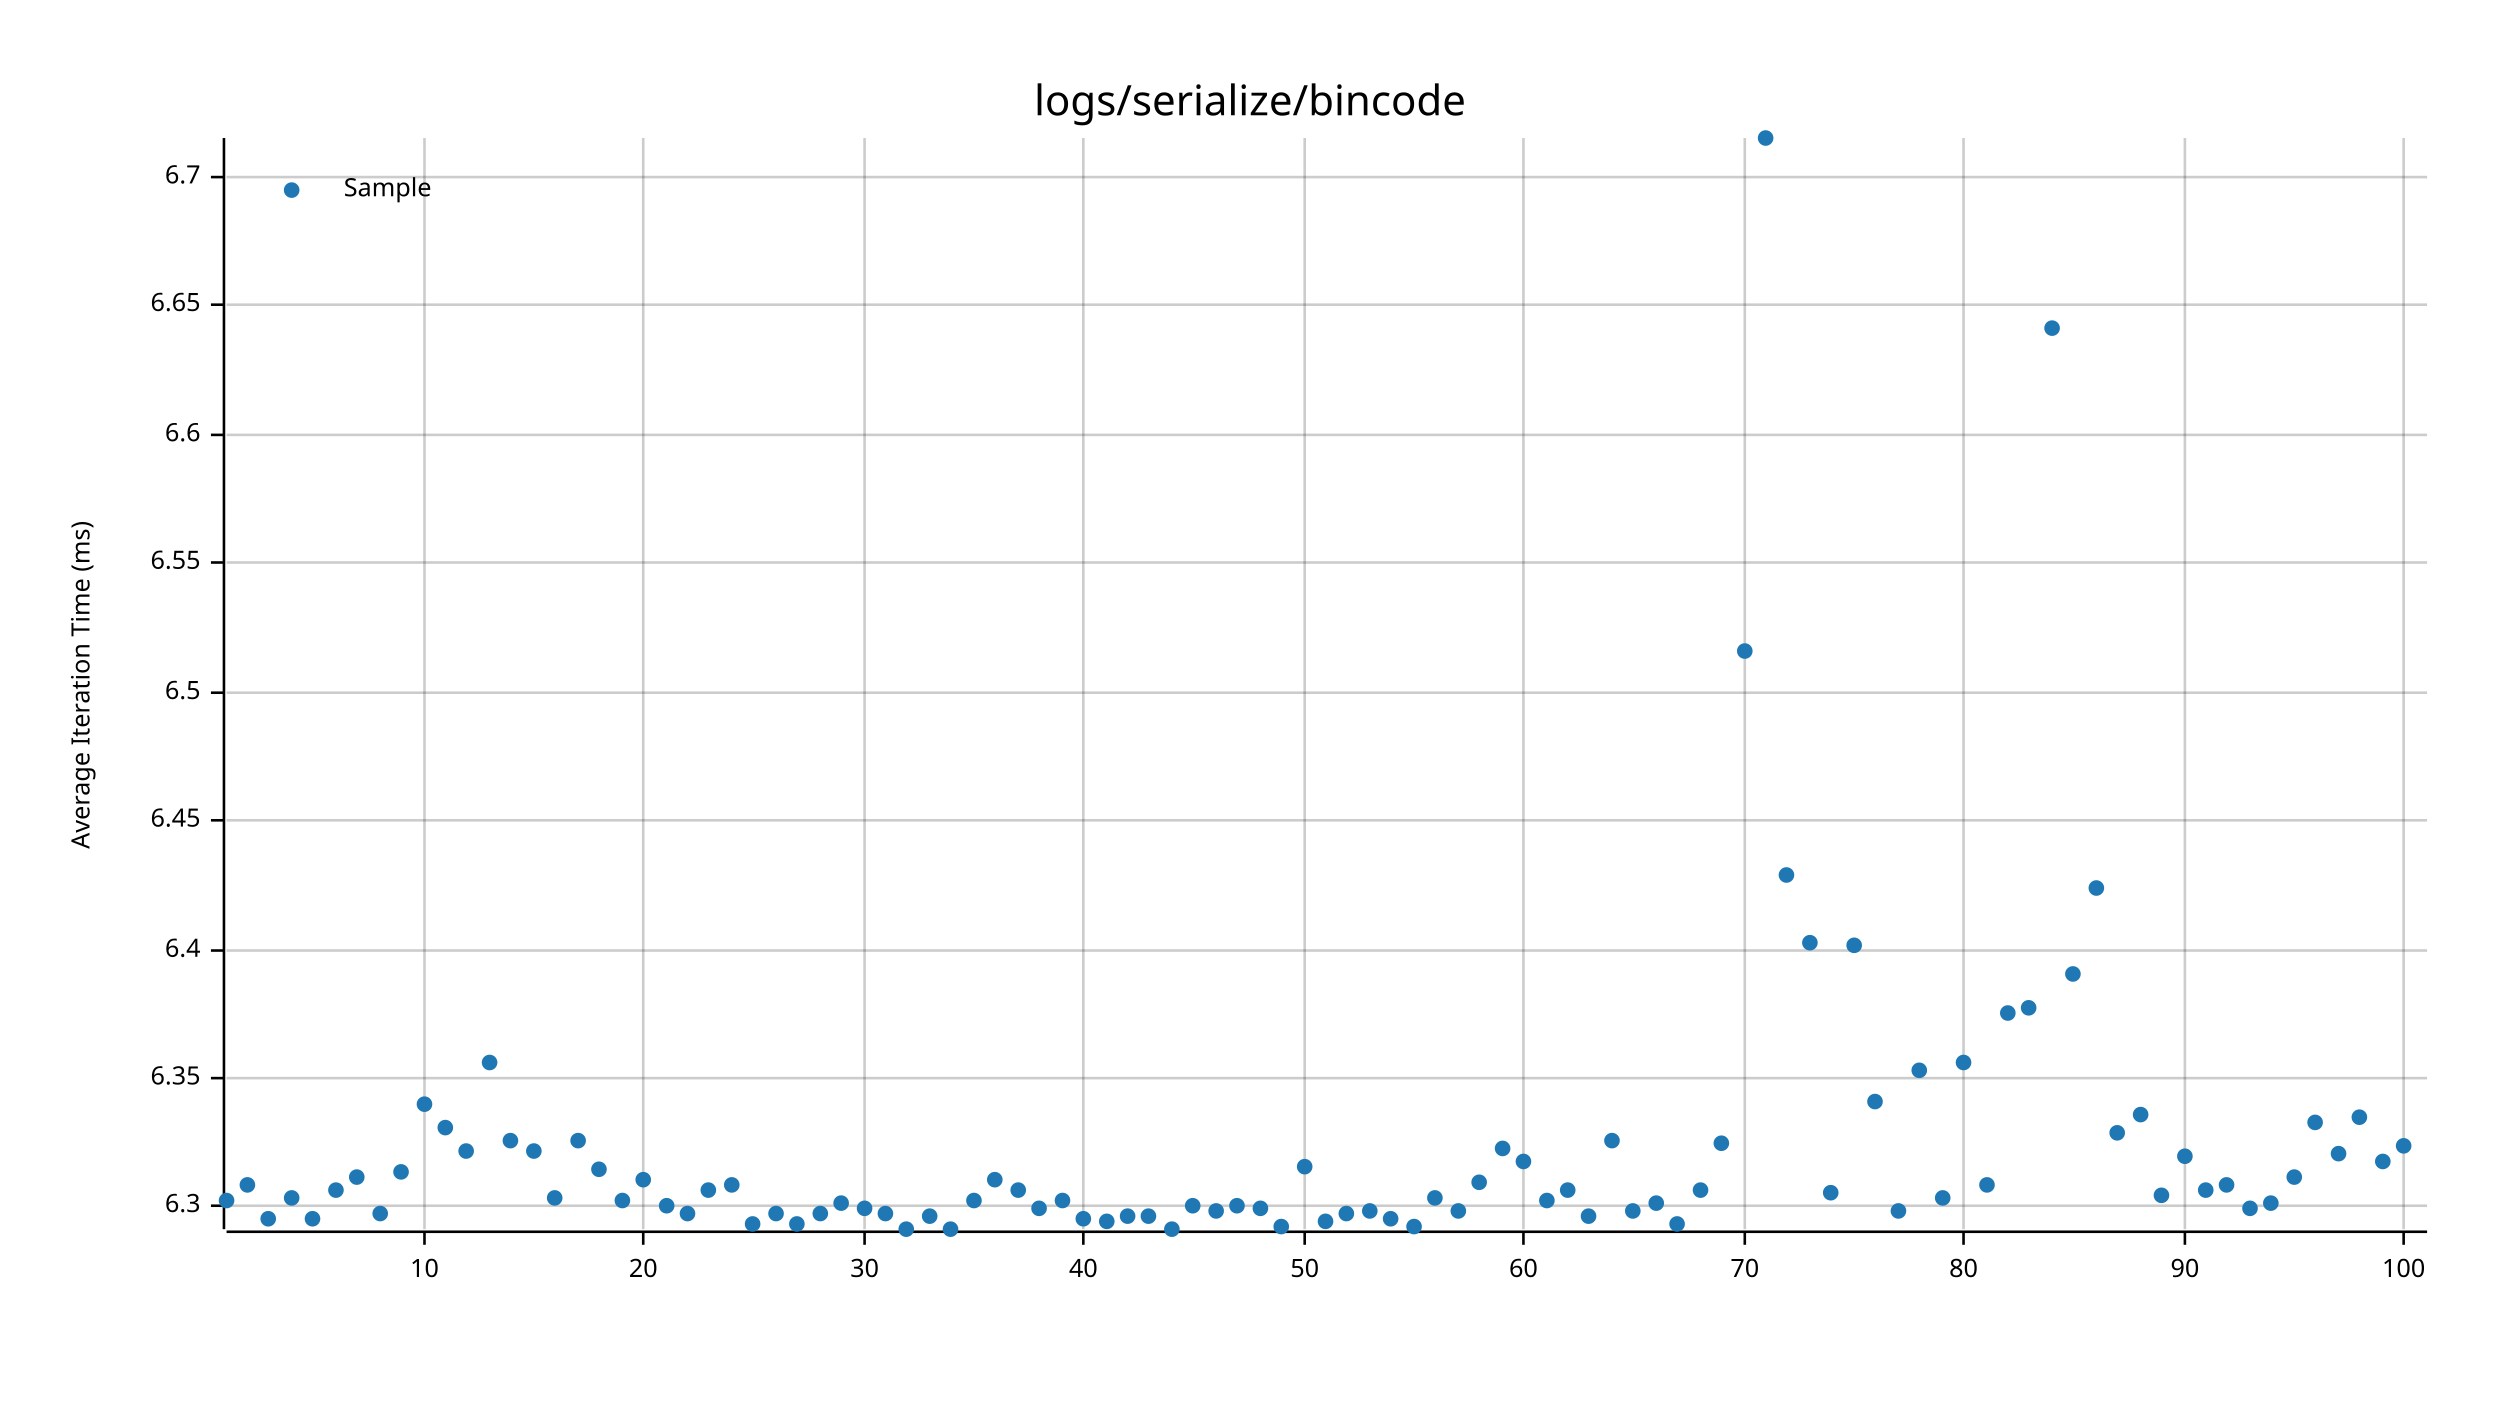
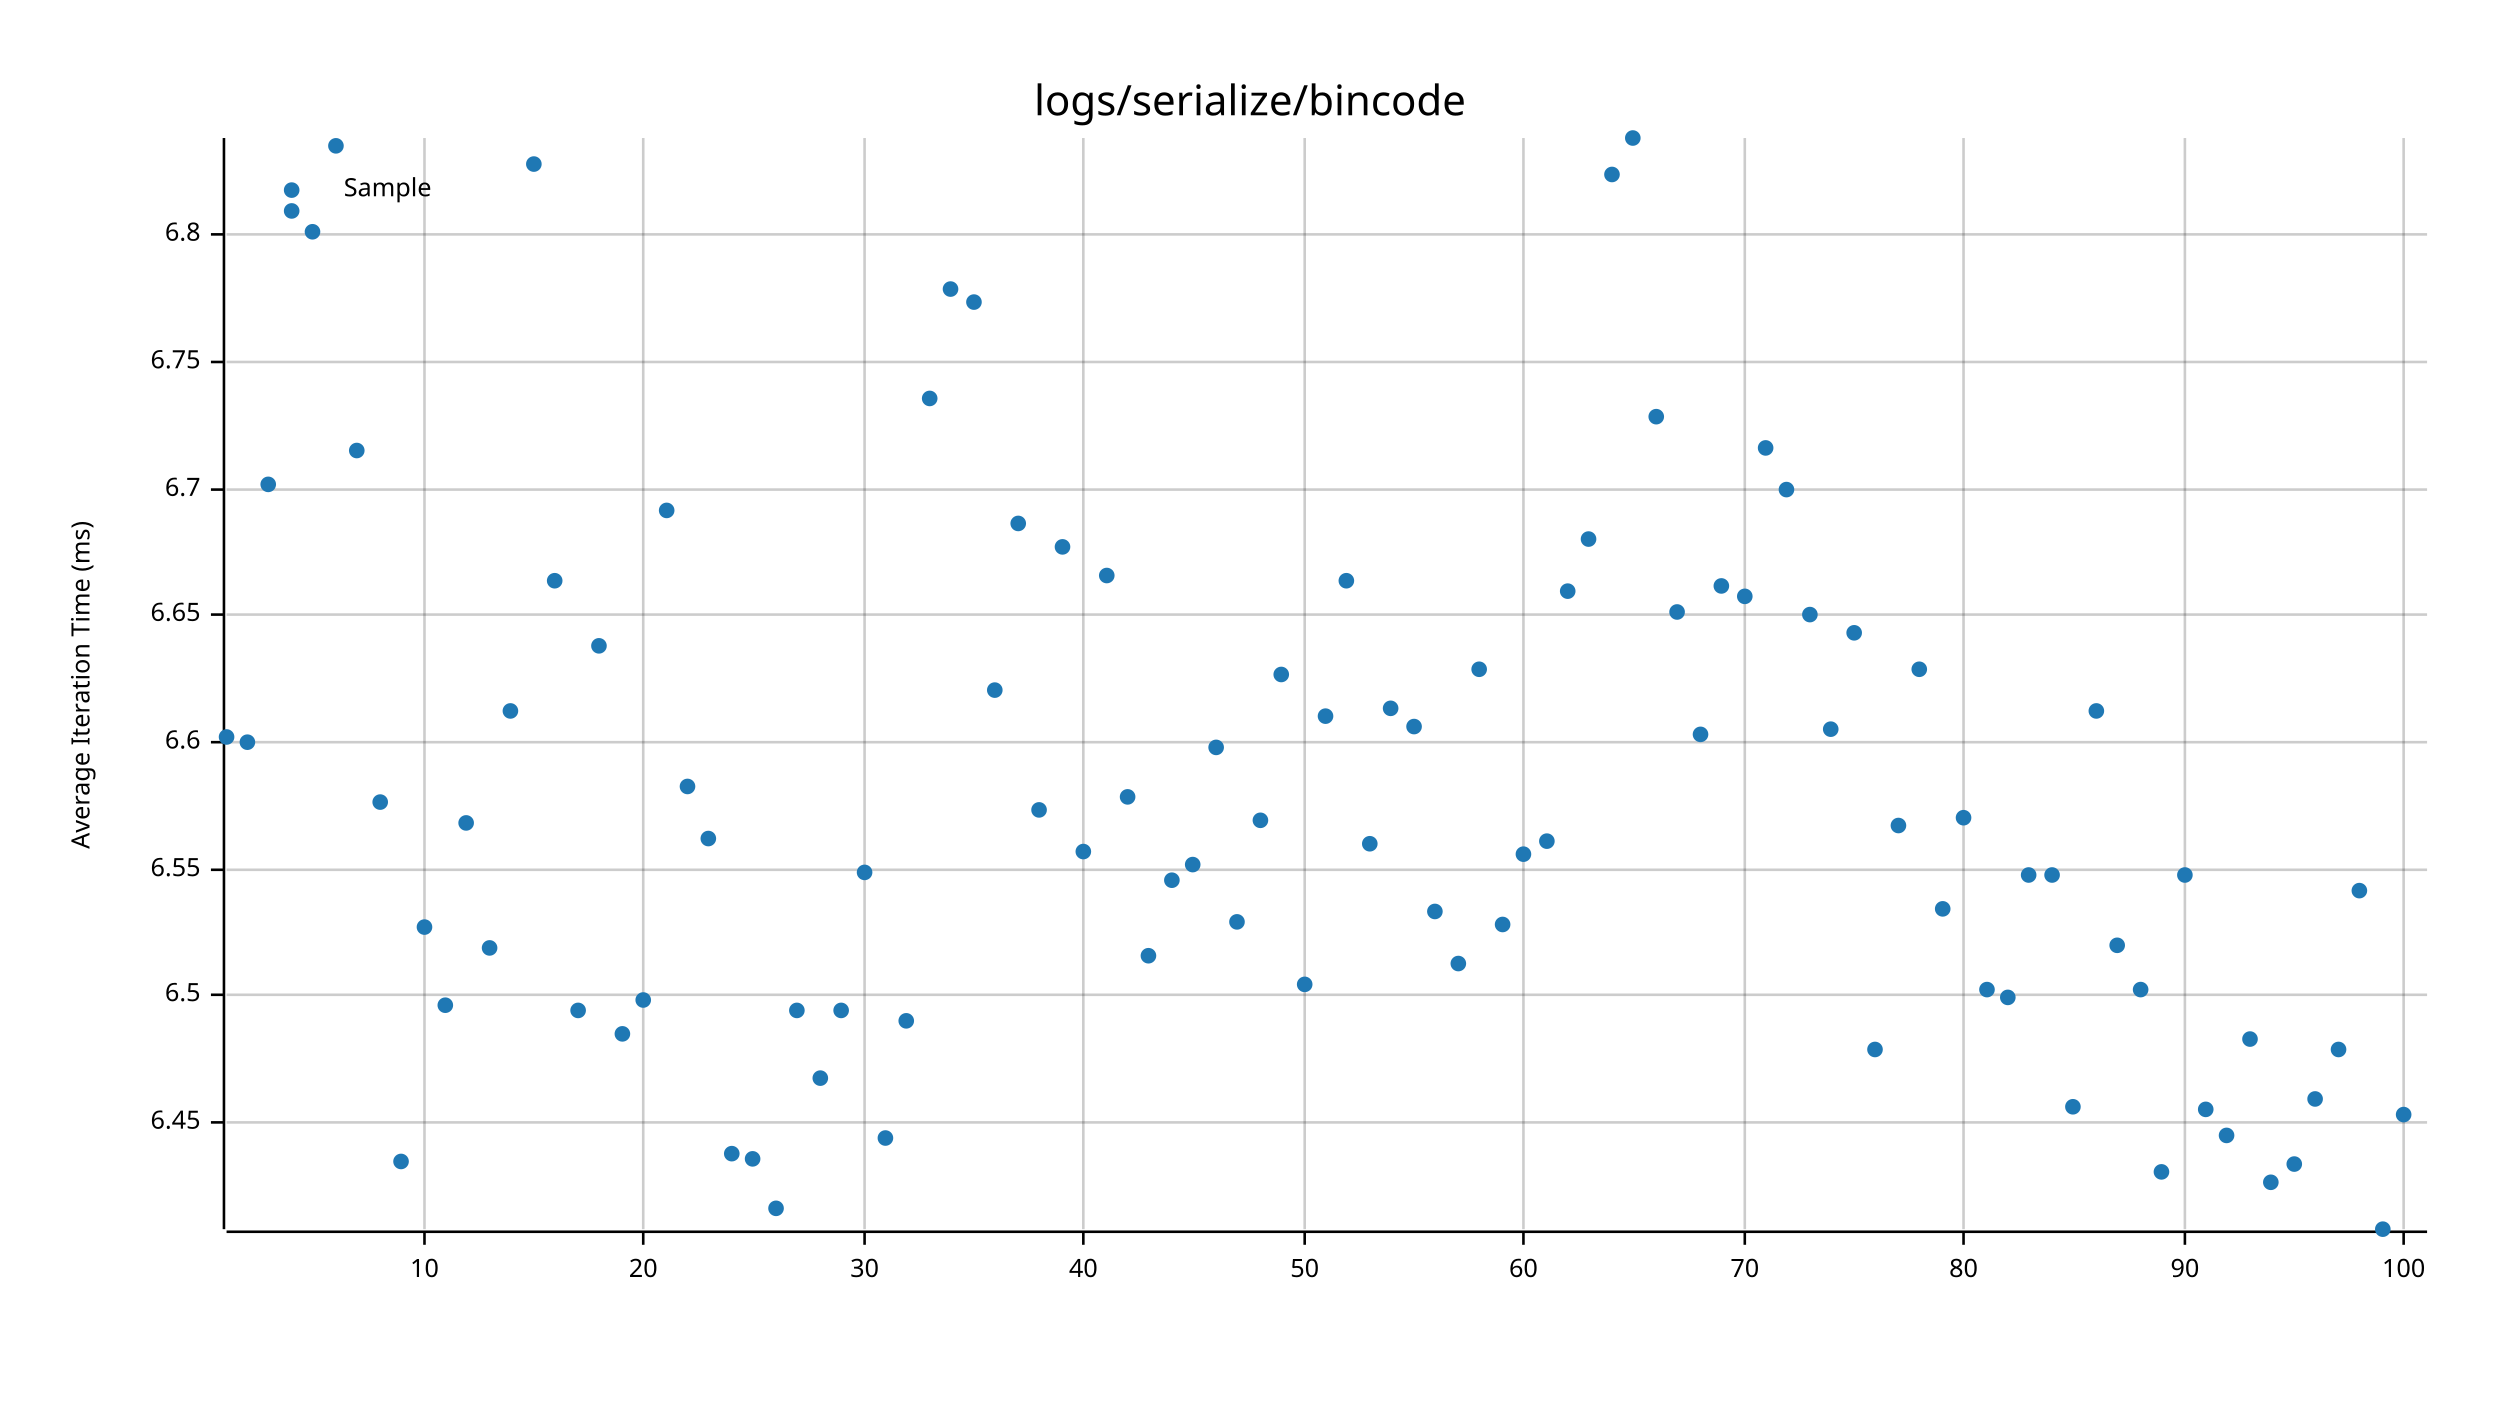
<svg xmlns="http://www.w3.org/2000/svg" style="background-color:#EEE;" width="960" height="540" viewBox="0 0 960 540">
  <text x="480" y="32" dy="0.76em" text-anchor="middle" font-family="sans-serif" font-size="16.129" opacity="1" fill="#000000">
logs/serialize/bincode
</text>
  <text x="27" y="263" dy="0.76em" text-anchor="middle" font-family="sans-serif" font-size="9.677" opacity="1" fill="#000000" transform="rotate(270, 27, 263)">
Average Iteration Time (ms)
</text>
  <line opacity="0.2" stroke="#000000" stroke-width="1" x1="163" y1="472" x2="163" y2="53" />
  <line opacity="0.2" stroke="#000000" stroke-width="1" x1="247" y1="472" x2="247" y2="53" />
  <line opacity="0.2" stroke="#000000" stroke-width="1" x1="332" y1="472" x2="332" y2="53" />
  <line opacity="0.2" stroke="#000000" stroke-width="1" x1="416" y1="472" x2="416" y2="53" />
  <line opacity="0.2" stroke="#000000" stroke-width="1" x1="501" y1="472" x2="501" y2="53" />
  <line opacity="0.2" stroke="#000000" stroke-width="1" x1="585" y1="472" x2="585" y2="53" />
  <line opacity="0.2" stroke="#000000" stroke-width="1" x1="670" y1="472" x2="670" y2="53" />
  <line opacity="0.2" stroke="#000000" stroke-width="1" x1="754" y1="472" x2="754" y2="53" />
  <line opacity="0.2" stroke="#000000" stroke-width="1" x1="839" y1="472" x2="839" y2="53" />
  <line opacity="0.2" stroke="#000000" stroke-width="1" x1="923" y1="472" x2="923" y2="53" />
-   <line opacity="0.2" stroke="#000000" stroke-width="1" x1="87" y1="463" x2="932" y2="463" />
-   <line opacity="0.2" stroke="#000000" stroke-width="1" x1="87" y1="414" x2="932" y2="414" />
-   <line opacity="0.2" stroke="#000000" stroke-width="1" x1="87" y1="365" x2="932" y2="365" />
-   <line opacity="0.2" stroke="#000000" stroke-width="1" x1="87" y1="315" x2="932" y2="315" />
-   <line opacity="0.2" stroke="#000000" stroke-width="1" x1="87" y1="266" x2="932" y2="266" />
-   <line opacity="0.2" stroke="#000000" stroke-width="1" x1="87" y1="216" x2="932" y2="216" />
-   <line opacity="0.2" stroke="#000000" stroke-width="1" x1="87" y1="167" x2="932" y2="167" />
-   <line opacity="0.2" stroke="#000000" stroke-width="1" x1="87" y1="117" x2="932" y2="117" />
-   <line opacity="0.2" stroke="#000000" stroke-width="1" x1="87" y1="68" x2="932" y2="68" />
+   <line opacity="0.2" stroke="#000000" stroke-width="1" x1="87" y1="431" x2="932" y2="431" />
+   <line opacity="0.2" stroke="#000000" stroke-width="1" x1="87" y1="382" x2="932" y2="382" />
+   <line opacity="0.2" stroke="#000000" stroke-width="1" x1="87" y1="334" x2="932" y2="334" />
+   <line opacity="0.2" stroke="#000000" stroke-width="1" x1="87" y1="285" x2="932" y2="285" />
+   <line opacity="0.2" stroke="#000000" stroke-width="1" x1="87" y1="236" x2="932" y2="236" />
+   <line opacity="0.2" stroke="#000000" stroke-width="1" x1="87" y1="188" x2="932" y2="188" />
+   <line opacity="0.2" stroke="#000000" stroke-width="1" x1="87" y1="139" x2="932" y2="139" />
+   <line opacity="0.2" stroke="#000000" stroke-width="1" x1="87" y1="90" x2="932" y2="90" />
  <polyline fill="none" opacity="1" stroke="#000000" stroke-width="1" points="86,53 86,472 " />
-   <text x="77" y="463" dy="0.5ex" text-anchor="end" font-family="sans-serif" font-size="9.677" opacity="1" fill="#000000">
- 6.3
- </text>
-   <polyline fill="none" opacity="1" stroke="#000000" stroke-width="1" points="81,463 86,463 " />
-   <text x="77" y="414" dy="0.5ex" text-anchor="end" font-family="sans-serif" font-size="9.677" opacity="1" fill="#000000">
- 6.35
- </text>
-   <polyline fill="none" opacity="1" stroke="#000000" stroke-width="1" points="81,414 86,414 " />
-   <text x="77" y="365" dy="0.5ex" text-anchor="end" font-family="sans-serif" font-size="9.677" opacity="1" fill="#000000">
- 6.4
- </text>
-   <polyline fill="none" opacity="1" stroke="#000000" stroke-width="1" points="81,365 86,365 " />
-   <text x="77" y="315" dy="0.5ex" text-anchor="end" font-family="sans-serif" font-size="9.677" opacity="1" fill="#000000">
+   <text x="77" y="431" dy="0.5ex" text-anchor="end" font-family="sans-serif" font-size="9.677" opacity="1" fill="#000000">
6.45
</text>
-   <polyline fill="none" opacity="1" stroke="#000000" stroke-width="1" points="81,315 86,315 " />
-   <text x="77" y="266" dy="0.5ex" text-anchor="end" font-family="sans-serif" font-size="9.677" opacity="1" fill="#000000">
+   <polyline fill="none" opacity="1" stroke="#000000" stroke-width="1" points="81,431 86,431 " />
+   <text x="77" y="382" dy="0.5ex" text-anchor="end" font-family="sans-serif" font-size="9.677" opacity="1" fill="#000000">
6.5
</text>
-   <polyline fill="none" opacity="1" stroke="#000000" stroke-width="1" points="81,266 86,266 " />
-   <text x="77" y="216" dy="0.5ex" text-anchor="end" font-family="sans-serif" font-size="9.677" opacity="1" fill="#000000">
+   <polyline fill="none" opacity="1" stroke="#000000" stroke-width="1" points="81,382 86,382 " />
+   <text x="77" y="334" dy="0.5ex" text-anchor="end" font-family="sans-serif" font-size="9.677" opacity="1" fill="#000000">
6.55
</text>
-   <polyline fill="none" opacity="1" stroke="#000000" stroke-width="1" points="81,216 86,216 " />
-   <text x="77" y="167" dy="0.5ex" text-anchor="end" font-family="sans-serif" font-size="9.677" opacity="1" fill="#000000">
+   <polyline fill="none" opacity="1" stroke="#000000" stroke-width="1" points="81,334 86,334 " />
+   <text x="77" y="285" dy="0.5ex" text-anchor="end" font-family="sans-serif" font-size="9.677" opacity="1" fill="#000000">
6.6
</text>
-   <polyline fill="none" opacity="1" stroke="#000000" stroke-width="1" points="81,167 86,167 " />
-   <text x="77" y="117" dy="0.5ex" text-anchor="end" font-family="sans-serif" font-size="9.677" opacity="1" fill="#000000">
+   <polyline fill="none" opacity="1" stroke="#000000" stroke-width="1" points="81,285 86,285 " />
+   <text x="77" y="236" dy="0.5ex" text-anchor="end" font-family="sans-serif" font-size="9.677" opacity="1" fill="#000000">
6.65
</text>
-   <polyline fill="none" opacity="1" stroke="#000000" stroke-width="1" points="81,117 86,117 " />
-   <text x="77" y="68" dy="0.5ex" text-anchor="end" font-family="sans-serif" font-size="9.677" opacity="1" fill="#000000">
+   <polyline fill="none" opacity="1" stroke="#000000" stroke-width="1" points="81,236 86,236 " />
+   <text x="77" y="188" dy="0.5ex" text-anchor="end" font-family="sans-serif" font-size="9.677" opacity="1" fill="#000000">
6.7
</text>
-   <polyline fill="none" opacity="1" stroke="#000000" stroke-width="1" points="81,68 86,68 " />
+   <polyline fill="none" opacity="1" stroke="#000000" stroke-width="1" points="81,188 86,188 " />
+   <text x="77" y="139" dy="0.5ex" text-anchor="end" font-family="sans-serif" font-size="9.677" opacity="1" fill="#000000">
+ 6.75
+ </text>
+   <polyline fill="none" opacity="1" stroke="#000000" stroke-width="1" points="81,139 86,139 " />
+   <text x="77" y="90" dy="0.5ex" text-anchor="end" font-family="sans-serif" font-size="9.677" opacity="1" fill="#000000">
+ 6.8
+ </text>
+   <polyline fill="none" opacity="1" stroke="#000000" stroke-width="1" points="81,90 86,90 " />
  <polyline fill="none" opacity="1" stroke="#000000" stroke-width="1" points="87,473 932,473 " />
  <text x="163" y="483" dy="0.76em" text-anchor="middle" font-family="sans-serif" font-size="9.677" opacity="1" fill="#000000">
10
</text>
  <polyline fill="none" opacity="1" stroke="#000000" stroke-width="1" points="163,473 163,478 " />
  <text x="247" y="483" dy="0.76em" text-anchor="middle" font-family="sans-serif" font-size="9.677" opacity="1" fill="#000000">
20
</text>
  <polyline fill="none" opacity="1" stroke="#000000" stroke-width="1" points="247,473 247,478 " />
  <text x="332" y="483" dy="0.76em" text-anchor="middle" font-family="sans-serif" font-size="9.677" opacity="1" fill="#000000">
30
</text>
  <polyline fill="none" opacity="1" stroke="#000000" stroke-width="1" points="332,473 332,478 " />
  <text x="416" y="483" dy="0.76em" text-anchor="middle" font-family="sans-serif" font-size="9.677" opacity="1" fill="#000000">
40
</text>
  <polyline fill="none" opacity="1" stroke="#000000" stroke-width="1" points="416,473 416,478 " />
  <text x="501" y="483" dy="0.76em" text-anchor="middle" font-family="sans-serif" font-size="9.677" opacity="1" fill="#000000">
50
</text>
  <polyline fill="none" opacity="1" stroke="#000000" stroke-width="1" points="501,473 501,478 " />
  <text x="585" y="483" dy="0.76em" text-anchor="middle" font-family="sans-serif" font-size="9.677" opacity="1" fill="#000000">
60
</text>
  <polyline fill="none" opacity="1" stroke="#000000" stroke-width="1" points="585,473 585,478 " />
  <text x="670" y="483" dy="0.76em" text-anchor="middle" font-family="sans-serif" font-size="9.677" opacity="1" fill="#000000">
70
</text>
  <polyline fill="none" opacity="1" stroke="#000000" stroke-width="1" points="670,473 670,478 " />
  <text x="754" y="483" dy="0.76em" text-anchor="middle" font-family="sans-serif" font-size="9.677" opacity="1" fill="#000000">
80
</text>
  <polyline fill="none" opacity="1" stroke="#000000" stroke-width="1" points="754,473 754,478 " />
  <text x="839" y="483" dy="0.76em" text-anchor="middle" font-family="sans-serif" font-size="9.677" opacity="1" fill="#000000">
90
</text>
  <polyline fill="none" opacity="1" stroke="#000000" stroke-width="1" points="839,473 839,478 " />
  <text x="923" y="483" dy="0.76em" text-anchor="middle" font-family="sans-serif" font-size="9.677" opacity="1" fill="#000000">
100
</text>
  <polyline fill="none" opacity="1" stroke="#000000" stroke-width="1" points="923,473 923,478 " />
-   <circle cx="87" cy="461" r="3" opacity="1" fill="#1F78B4" stroke="none" stroke-width="1" />
-   <circle cx="95" cy="455" r="3" opacity="1" fill="#1F78B4" stroke="none" stroke-width="1" />
-   <circle cx="103" cy="468" r="3" opacity="1" fill="#1F78B4" stroke="none" stroke-width="1" />
-   <circle cx="112" cy="460" r="3" opacity="1" fill="#1F78B4" stroke="none" stroke-width="1" />
-   <circle cx="120" cy="468" r="3" opacity="1" fill="#1F78B4" stroke="none" stroke-width="1" />
-   <circle cx="129" cy="457" r="3" opacity="1" fill="#1F78B4" stroke="none" stroke-width="1" />
-   <circle cx="137" cy="452" r="3" opacity="1" fill="#1F78B4" stroke="none" stroke-width="1" />
-   <circle cx="146" cy="466" r="3" opacity="1" fill="#1F78B4" stroke="none" stroke-width="1" />
-   <circle cx="154" cy="450" r="3" opacity="1" fill="#1F78B4" stroke="none" stroke-width="1" />
-   <circle cx="163" cy="424" r="3" opacity="1" fill="#1F78B4" stroke="none" stroke-width="1" />
-   <circle cx="171" cy="433" r="3" opacity="1" fill="#1F78B4" stroke="none" stroke-width="1" />
-   <circle cx="179" cy="442" r="3" opacity="1" fill="#1F78B4" stroke="none" stroke-width="1" />
-   <circle cx="188" cy="408" r="3" opacity="1" fill="#1F78B4" stroke="none" stroke-width="1" />
-   <circle cx="196" cy="438" r="3" opacity="1" fill="#1F78B4" stroke="none" stroke-width="1" />
-   <circle cx="205" cy="442" r="3" opacity="1" fill="#1F78B4" stroke="none" stroke-width="1" />
-   <circle cx="213" cy="460" r="3" opacity="1" fill="#1F78B4" stroke="none" stroke-width="1" />
-   <circle cx="222" cy="438" r="3" opacity="1" fill="#1F78B4" stroke="none" stroke-width="1" />
-   <circle cx="230" cy="449" r="3" opacity="1" fill="#1F78B4" stroke="none" stroke-width="1" />
-   <circle cx="239" cy="461" r="3" opacity="1" fill="#1F78B4" stroke="none" stroke-width="1" />
-   <circle cx="247" cy="453" r="3" opacity="1" fill="#1F78B4" stroke="none" stroke-width="1" />
-   <circle cx="256" cy="463" r="3" opacity="1" fill="#1F78B4" stroke="none" stroke-width="1" />
-   <circle cx="264" cy="466" r="3" opacity="1" fill="#1F78B4" stroke="none" stroke-width="1" />
-   <circle cx="272" cy="457" r="3" opacity="1" fill="#1F78B4" stroke="none" stroke-width="1" />
-   <circle cx="281" cy="455" r="3" opacity="1" fill="#1F78B4" stroke="none" stroke-width="1" />
-   <circle cx="289" cy="470" r="3" opacity="1" fill="#1F78B4" stroke="none" stroke-width="1" />
-   <circle cx="298" cy="466" r="3" opacity="1" fill="#1F78B4" stroke="none" stroke-width="1" />
-   <circle cx="306" cy="470" r="3" opacity="1" fill="#1F78B4" stroke="none" stroke-width="1" />
-   <circle cx="315" cy="466" r="3" opacity="1" fill="#1F78B4" stroke="none" stroke-width="1" />
-   <circle cx="323" cy="462" r="3" opacity="1" fill="#1F78B4" stroke="none" stroke-width="1" />
-   <circle cx="332" cy="464" r="3" opacity="1" fill="#1F78B4" stroke="none" stroke-width="1" />
-   <circle cx="340" cy="466" r="3" opacity="1" fill="#1F78B4" stroke="none" stroke-width="1" />
-   <circle cx="348" cy="472" r="3" opacity="1" fill="#1F78B4" stroke="none" stroke-width="1" />
-   <circle cx="357" cy="467" r="3" opacity="1" fill="#1F78B4" stroke="none" stroke-width="1" />
-   <circle cx="365" cy="472" r="3" opacity="1" fill="#1F78B4" stroke="none" stroke-width="1" />
-   <circle cx="374" cy="461" r="3" opacity="1" fill="#1F78B4" stroke="none" stroke-width="1" />
-   <circle cx="382" cy="453" r="3" opacity="1" fill="#1F78B4" stroke="none" stroke-width="1" />
-   <circle cx="391" cy="457" r="3" opacity="1" fill="#1F78B4" stroke="none" stroke-width="1" />
-   <circle cx="399" cy="464" r="3" opacity="1" fill="#1F78B4" stroke="none" stroke-width="1" />
-   <circle cx="408" cy="461" r="3" opacity="1" fill="#1F78B4" stroke="none" stroke-width="1" />
-   <circle cx="416" cy="468" r="3" opacity="1" fill="#1F78B4" stroke="none" stroke-width="1" />
-   <circle cx="425" cy="469" r="3" opacity="1" fill="#1F78B4" stroke="none" stroke-width="1" />
-   <circle cx="433" cy="467" r="3" opacity="1" fill="#1F78B4" stroke="none" stroke-width="1" />
-   <circle cx="441" cy="467" r="3" opacity="1" fill="#1F78B4" stroke="none" stroke-width="1" />
-   <circle cx="450" cy="472" r="3" opacity="1" fill="#1F78B4" stroke="none" stroke-width="1" />
-   <circle cx="458" cy="463" r="3" opacity="1" fill="#1F78B4" stroke="none" stroke-width="1" />
-   <circle cx="467" cy="465" r="3" opacity="1" fill="#1F78B4" stroke="none" stroke-width="1" />
-   <circle cx="475" cy="463" r="3" opacity="1" fill="#1F78B4" stroke="none" stroke-width="1" />
-   <circle cx="484" cy="464" r="3" opacity="1" fill="#1F78B4" stroke="none" stroke-width="1" />
-   <circle cx="492" cy="471" r="3" opacity="1" fill="#1F78B4" stroke="none" stroke-width="1" />
-   <circle cx="501" cy="448" r="3" opacity="1" fill="#1F78B4" stroke="none" stroke-width="1" />
-   <circle cx="509" cy="469" r="3" opacity="1" fill="#1F78B4" stroke="none" stroke-width="1" />
-   <circle cx="517" cy="466" r="3" opacity="1" fill="#1F78B4" stroke="none" stroke-width="1" />
-   <circle cx="526" cy="465" r="3" opacity="1" fill="#1F78B4" stroke="none" stroke-width="1" />
-   <circle cx="534" cy="468" r="3" opacity="1" fill="#1F78B4" stroke="none" stroke-width="1" />
-   <circle cx="543" cy="471" r="3" opacity="1" fill="#1F78B4" stroke="none" stroke-width="1" />
-   <circle cx="551" cy="460" r="3" opacity="1" fill="#1F78B4" stroke="none" stroke-width="1" />
-   <circle cx="560" cy="465" r="3" opacity="1" fill="#1F78B4" stroke="none" stroke-width="1" />
-   <circle cx="568" cy="454" r="3" opacity="1" fill="#1F78B4" stroke="none" stroke-width="1" />
-   <circle cx="577" cy="441" r="3" opacity="1" fill="#1F78B4" stroke="none" stroke-width="1" />
-   <circle cx="585" cy="446" r="3" opacity="1" fill="#1F78B4" stroke="none" stroke-width="1" />
-   <circle cx="594" cy="461" r="3" opacity="1" fill="#1F78B4" stroke="none" stroke-width="1" />
-   <circle cx="602" cy="457" r="3" opacity="1" fill="#1F78B4" stroke="none" stroke-width="1" />
-   <circle cx="610" cy="467" r="3" opacity="1" fill="#1F78B4" stroke="none" stroke-width="1" />
-   <circle cx="619" cy="438" r="3" opacity="1" fill="#1F78B4" stroke="none" stroke-width="1" />
-   <circle cx="627" cy="465" r="3" opacity="1" fill="#1F78B4" stroke="none" stroke-width="1" />
-   <circle cx="636" cy="462" r="3" opacity="1" fill="#1F78B4" stroke="none" stroke-width="1" />
-   <circle cx="644" cy="470" r="3" opacity="1" fill="#1F78B4" stroke="none" stroke-width="1" />
-   <circle cx="653" cy="457" r="3" opacity="1" fill="#1F78B4" stroke="none" stroke-width="1" />
-   <circle cx="661" cy="439" r="3" opacity="1" fill="#1F78B4" stroke="none" stroke-width="1" />
-   <circle cx="670" cy="250" r="3" opacity="1" fill="#1F78B4" stroke="none" stroke-width="1" />
-   <circle cx="678" cy="53" r="3" opacity="1" fill="#1F78B4" stroke="none" stroke-width="1" />
-   <circle cx="686" cy="336" r="3" opacity="1" fill="#1F78B4" stroke="none" stroke-width="1" />
-   <circle cx="695" cy="362" r="3" opacity="1" fill="#1F78B4" stroke="none" stroke-width="1" />
-   <circle cx="703" cy="458" r="3" opacity="1" fill="#1F78B4" stroke="none" stroke-width="1" />
-   <circle cx="712" cy="363" r="3" opacity="1" fill="#1F78B4" stroke="none" stroke-width="1" />
-   <circle cx="720" cy="423" r="3" opacity="1" fill="#1F78B4" stroke="none" stroke-width="1" />
-   <circle cx="729" cy="465" r="3" opacity="1" fill="#1F78B4" stroke="none" stroke-width="1" />
-   <circle cx="737" cy="411" r="3" opacity="1" fill="#1F78B4" stroke="none" stroke-width="1" />
-   <circle cx="746" cy="460" r="3" opacity="1" fill="#1F78B4" stroke="none" stroke-width="1" />
-   <circle cx="754" cy="408" r="3" opacity="1" fill="#1F78B4" stroke="none" stroke-width="1" />
-   <circle cx="763" cy="455" r="3" opacity="1" fill="#1F78B4" stroke="none" stroke-width="1" />
-   <circle cx="771" cy="389" r="3" opacity="1" fill="#1F78B4" stroke="none" stroke-width="1" />
-   <circle cx="779" cy="387" r="3" opacity="1" fill="#1F78B4" stroke="none" stroke-width="1" />
-   <circle cx="788" cy="126" r="3" opacity="1" fill="#1F78B4" stroke="none" stroke-width="1" />
-   <circle cx="796" cy="374" r="3" opacity="1" fill="#1F78B4" stroke="none" stroke-width="1" />
-   <circle cx="805" cy="341" r="3" opacity="1" fill="#1F78B4" stroke="none" stroke-width="1" />
-   <circle cx="813" cy="435" r="3" opacity="1" fill="#1F78B4" stroke="none" stroke-width="1" />
-   <circle cx="822" cy="428" r="3" opacity="1" fill="#1F78B4" stroke="none" stroke-width="1" />
-   <circle cx="830" cy="459" r="3" opacity="1" fill="#1F78B4" stroke="none" stroke-width="1" />
-   <circle cx="839" cy="444" r="3" opacity="1" fill="#1F78B4" stroke="none" stroke-width="1" />
-   <circle cx="847" cy="457" r="3" opacity="1" fill="#1F78B4" stroke="none" stroke-width="1" />
-   <circle cx="855" cy="455" r="3" opacity="1" fill="#1F78B4" stroke="none" stroke-width="1" />
-   <circle cx="864" cy="464" r="3" opacity="1" fill="#1F78B4" stroke="none" stroke-width="1" />
-   <circle cx="872" cy="462" r="3" opacity="1" fill="#1F78B4" stroke="none" stroke-width="1" />
-   <circle cx="881" cy="452" r="3" opacity="1" fill="#1F78B4" stroke="none" stroke-width="1" />
-   <circle cx="889" cy="431" r="3" opacity="1" fill="#1F78B4" stroke="none" stroke-width="1" />
-   <circle cx="898" cy="443" r="3" opacity="1" fill="#1F78B4" stroke="none" stroke-width="1" />
-   <circle cx="906" cy="429" r="3" opacity="1" fill="#1F78B4" stroke="none" stroke-width="1" />
-   <circle cx="915" cy="446" r="3" opacity="1" fill="#1F78B4" stroke="none" stroke-width="1" />
-   <circle cx="923" cy="440" r="3" opacity="1" fill="#1F78B4" stroke="none" stroke-width="1" />
+   <circle cx="87" cy="283" r="3" opacity="1" fill="#1F78B4" stroke="none" stroke-width="1" />
+   <circle cx="95" cy="285" r="3" opacity="1" fill="#1F78B4" stroke="none" stroke-width="1" />
+   <circle cx="103" cy="186" r="3" opacity="1" fill="#1F78B4" stroke="none" stroke-width="1" />
+   <circle cx="112" cy="81" r="3" opacity="1" fill="#1F78B4" stroke="none" stroke-width="1" />
+   <circle cx="120" cy="89" r="3" opacity="1" fill="#1F78B4" stroke="none" stroke-width="1" />
+   <circle cx="129" cy="56" r="3" opacity="1" fill="#1F78B4" stroke="none" stroke-width="1" />
+   <circle cx="137" cy="173" r="3" opacity="1" fill="#1F78B4" stroke="none" stroke-width="1" />
+   <circle cx="146" cy="308" r="3" opacity="1" fill="#1F78B4" stroke="none" stroke-width="1" />
+   <circle cx="154" cy="446" r="3" opacity="1" fill="#1F78B4" stroke="none" stroke-width="1" />
+   <circle cx="163" cy="356" r="3" opacity="1" fill="#1F78B4" stroke="none" stroke-width="1" />
+   <circle cx="171" cy="386" r="3" opacity="1" fill="#1F78B4" stroke="none" stroke-width="1" />
+   <circle cx="179" cy="316" r="3" opacity="1" fill="#1F78B4" stroke="none" stroke-width="1" />
+   <circle cx="188" cy="364" r="3" opacity="1" fill="#1F78B4" stroke="none" stroke-width="1" />
+   <circle cx="196" cy="273" r="3" opacity="1" fill="#1F78B4" stroke="none" stroke-width="1" />
+   <circle cx="205" cy="63" r="3" opacity="1" fill="#1F78B4" stroke="none" stroke-width="1" />
+   <circle cx="213" cy="223" r="3" opacity="1" fill="#1F78B4" stroke="none" stroke-width="1" />
+   <circle cx="222" cy="388" r="3" opacity="1" fill="#1F78B4" stroke="none" stroke-width="1" />
+   <circle cx="230" cy="248" r="3" opacity="1" fill="#1F78B4" stroke="none" stroke-width="1" />
+   <circle cx="239" cy="397" r="3" opacity="1" fill="#1F78B4" stroke="none" stroke-width="1" />
+   <circle cx="247" cy="384" r="3" opacity="1" fill="#1F78B4" stroke="none" stroke-width="1" />
+   <circle cx="256" cy="196" r="3" opacity="1" fill="#1F78B4" stroke="none" stroke-width="1" />
+   <circle cx="264" cy="302" r="3" opacity="1" fill="#1F78B4" stroke="none" stroke-width="1" />
+   <circle cx="272" cy="322" r="3" opacity="1" fill="#1F78B4" stroke="none" stroke-width="1" />
+   <circle cx="281" cy="443" r="3" opacity="1" fill="#1F78B4" stroke="none" stroke-width="1" />
+   <circle cx="289" cy="445" r="3" opacity="1" fill="#1F78B4" stroke="none" stroke-width="1" />
+   <circle cx="298" cy="464" r="3" opacity="1" fill="#1F78B4" stroke="none" stroke-width="1" />
+   <circle cx="306" cy="388" r="3" opacity="1" fill="#1F78B4" stroke="none" stroke-width="1" />
+   <circle cx="315" cy="414" r="3" opacity="1" fill="#1F78B4" stroke="none" stroke-width="1" />
+   <circle cx="323" cy="388" r="3" opacity="1" fill="#1F78B4" stroke="none" stroke-width="1" />
+   <circle cx="332" cy="335" r="3" opacity="1" fill="#1F78B4" stroke="none" stroke-width="1" />
+   <circle cx="340" cy="437" r="3" opacity="1" fill="#1F78B4" stroke="none" stroke-width="1" />
+   <circle cx="348" cy="392" r="3" opacity="1" fill="#1F78B4" stroke="none" stroke-width="1" />
+   <circle cx="357" cy="153" r="3" opacity="1" fill="#1F78B4" stroke="none" stroke-width="1" />
+   <circle cx="365" cy="111" r="3" opacity="1" fill="#1F78B4" stroke="none" stroke-width="1" />
+   <circle cx="374" cy="116" r="3" opacity="1" fill="#1F78B4" stroke="none" stroke-width="1" />
+   <circle cx="382" cy="265" r="3" opacity="1" fill="#1F78B4" stroke="none" stroke-width="1" />
+   <circle cx="391" cy="201" r="3" opacity="1" fill="#1F78B4" stroke="none" stroke-width="1" />
+   <circle cx="399" cy="311" r="3" opacity="1" fill="#1F78B4" stroke="none" stroke-width="1" />
+   <circle cx="408" cy="210" r="3" opacity="1" fill="#1F78B4" stroke="none" stroke-width="1" />
+   <circle cx="416" cy="327" r="3" opacity="1" fill="#1F78B4" stroke="none" stroke-width="1" />
+   <circle cx="425" cy="221" r="3" opacity="1" fill="#1F78B4" stroke="none" stroke-width="1" />
+   <circle cx="433" cy="306" r="3" opacity="1" fill="#1F78B4" stroke="none" stroke-width="1" />
+   <circle cx="441" cy="367" r="3" opacity="1" fill="#1F78B4" stroke="none" stroke-width="1" />
+   <circle cx="450" cy="338" r="3" opacity="1" fill="#1F78B4" stroke="none" stroke-width="1" />
+   <circle cx="458" cy="332" r="3" opacity="1" fill="#1F78B4" stroke="none" stroke-width="1" />
+   <circle cx="467" cy="287" r="3" opacity="1" fill="#1F78B4" stroke="none" stroke-width="1" />
+   <circle cx="475" cy="354" r="3" opacity="1" fill="#1F78B4" stroke="none" stroke-width="1" />
+   <circle cx="484" cy="315" r="3" opacity="1" fill="#1F78B4" stroke="none" stroke-width="1" />
+   <circle cx="492" cy="259" r="3" opacity="1" fill="#1F78B4" stroke="none" stroke-width="1" />
+   <circle cx="501" cy="378" r="3" opacity="1" fill="#1F78B4" stroke="none" stroke-width="1" />
+   <circle cx="509" cy="275" r="3" opacity="1" fill="#1F78B4" stroke="none" stroke-width="1" />
+   <circle cx="517" cy="223" r="3" opacity="1" fill="#1F78B4" stroke="none" stroke-width="1" />
+   <circle cx="526" cy="324" r="3" opacity="1" fill="#1F78B4" stroke="none" stroke-width="1" />
+   <circle cx="534" cy="272" r="3" opacity="1" fill="#1F78B4" stroke="none" stroke-width="1" />
+   <circle cx="543" cy="279" r="3" opacity="1" fill="#1F78B4" stroke="none" stroke-width="1" />
+   <circle cx="551" cy="350" r="3" opacity="1" fill="#1F78B4" stroke="none" stroke-width="1" />
+   <circle cx="560" cy="370" r="3" opacity="1" fill="#1F78B4" stroke="none" stroke-width="1" />
+   <circle cx="568" cy="257" r="3" opacity="1" fill="#1F78B4" stroke="none" stroke-width="1" />
+   <circle cx="577" cy="355" r="3" opacity="1" fill="#1F78B4" stroke="none" stroke-width="1" />
+   <circle cx="585" cy="328" r="3" opacity="1" fill="#1F78B4" stroke="none" stroke-width="1" />
+   <circle cx="594" cy="323" r="3" opacity="1" fill="#1F78B4" stroke="none" stroke-width="1" />
+   <circle cx="602" cy="227" r="3" opacity="1" fill="#1F78B4" stroke="none" stroke-width="1" />
+   <circle cx="610" cy="207" r="3" opacity="1" fill="#1F78B4" stroke="none" stroke-width="1" />
+   <circle cx="619" cy="67" r="3" opacity="1" fill="#1F78B4" stroke="none" stroke-width="1" />
+   <circle cx="627" cy="53" r="3" opacity="1" fill="#1F78B4" stroke="none" stroke-width="1" />
+   <circle cx="636" cy="160" r="3" opacity="1" fill="#1F78B4" stroke="none" stroke-width="1" />
+   <circle cx="644" cy="235" r="3" opacity="1" fill="#1F78B4" stroke="none" stroke-width="1" />
+   <circle cx="653" cy="282" r="3" opacity="1" fill="#1F78B4" stroke="none" stroke-width="1" />
+   <circle cx="661" cy="225" r="3" opacity="1" fill="#1F78B4" stroke="none" stroke-width="1" />
+   <circle cx="670" cy="229" r="3" opacity="1" fill="#1F78B4" stroke="none" stroke-width="1" />
+   <circle cx="678" cy="172" r="3" opacity="1" fill="#1F78B4" stroke="none" stroke-width="1" />
+   <circle cx="686" cy="188" r="3" opacity="1" fill="#1F78B4" stroke="none" stroke-width="1" />
+   <circle cx="695" cy="236" r="3" opacity="1" fill="#1F78B4" stroke="none" stroke-width="1" />
+   <circle cx="703" cy="280" r="3" opacity="1" fill="#1F78B4" stroke="none" stroke-width="1" />
+   <circle cx="712" cy="243" r="3" opacity="1" fill="#1F78B4" stroke="none" stroke-width="1" />
+   <circle cx="720" cy="403" r="3" opacity="1" fill="#1F78B4" stroke="none" stroke-width="1" />
+   <circle cx="729" cy="317" r="3" opacity="1" fill="#1F78B4" stroke="none" stroke-width="1" />
+   <circle cx="737" cy="257" r="3" opacity="1" fill="#1F78B4" stroke="none" stroke-width="1" />
+   <circle cx="746" cy="349" r="3" opacity="1" fill="#1F78B4" stroke="none" stroke-width="1" />
+   <circle cx="754" cy="314" r="3" opacity="1" fill="#1F78B4" stroke="none" stroke-width="1" />
+   <circle cx="763" cy="380" r="3" opacity="1" fill="#1F78B4" stroke="none" stroke-width="1" />
+   <circle cx="771" cy="383" r="3" opacity="1" fill="#1F78B4" stroke="none" stroke-width="1" />
+   <circle cx="779" cy="336" r="3" opacity="1" fill="#1F78B4" stroke="none" stroke-width="1" />
+   <circle cx="788" cy="336" r="3" opacity="1" fill="#1F78B4" stroke="none" stroke-width="1" />
+   <circle cx="796" cy="425" r="3" opacity="1" fill="#1F78B4" stroke="none" stroke-width="1" />
+   <circle cx="805" cy="273" r="3" opacity="1" fill="#1F78B4" stroke="none" stroke-width="1" />
+   <circle cx="813" cy="363" r="3" opacity="1" fill="#1F78B4" stroke="none" stroke-width="1" />
+   <circle cx="822" cy="380" r="3" opacity="1" fill="#1F78B4" stroke="none" stroke-width="1" />
+   <circle cx="830" cy="450" r="3" opacity="1" fill="#1F78B4" stroke="none" stroke-width="1" />
+   <circle cx="839" cy="336" r="3" opacity="1" fill="#1F78B4" stroke="none" stroke-width="1" />
+   <circle cx="847" cy="426" r="3" opacity="1" fill="#1F78B4" stroke="none" stroke-width="1" />
+   <circle cx="855" cy="436" r="3" opacity="1" fill="#1F78B4" stroke="none" stroke-width="1" />
+   <circle cx="864" cy="399" r="3" opacity="1" fill="#1F78B4" stroke="none" stroke-width="1" />
+   <circle cx="872" cy="454" r="3" opacity="1" fill="#1F78B4" stroke="none" stroke-width="1" />
+   <circle cx="881" cy="447" r="3" opacity="1" fill="#1F78B4" stroke="none" stroke-width="1" />
+   <circle cx="889" cy="422" r="3" opacity="1" fill="#1F78B4" stroke="none" stroke-width="1" />
+   <circle cx="898" cy="403" r="3" opacity="1" fill="#1F78B4" stroke="none" stroke-width="1" />
+   <circle cx="906" cy="342" r="3" opacity="1" fill="#1F78B4" stroke="none" stroke-width="1" />
+   <circle cx="915" cy="472" r="3" opacity="1" fill="#1F78B4" stroke="none" stroke-width="1" />
+   <circle cx="923" cy="428" r="3" opacity="1" fill="#1F78B4" stroke="none" stroke-width="1" />
  <text x="132" y="68" dy="0.76em" text-anchor="start" font-family="sans-serif" font-size="9.677" opacity="1" fill="#000000">
Sample
</text>
  <circle cx="112" cy="73" r="3" opacity="1" fill="#1F78B4" stroke="none" stroke-width="1" />
</svg>
